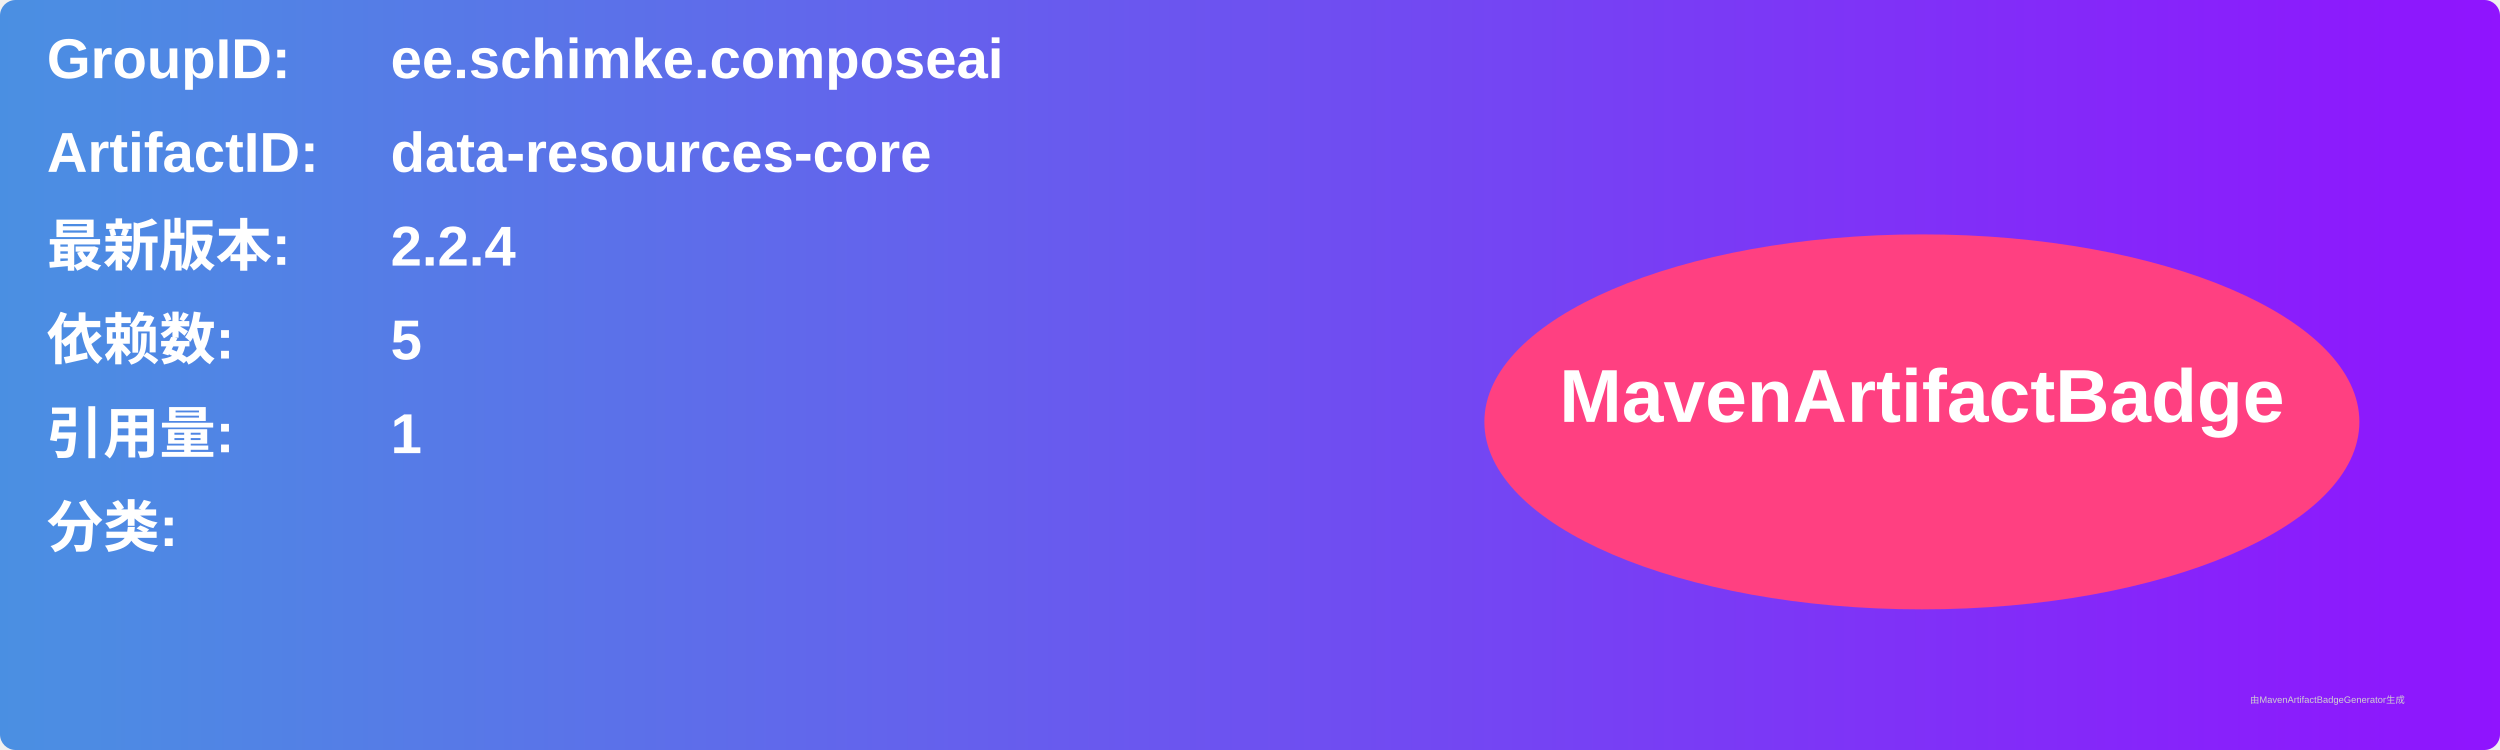
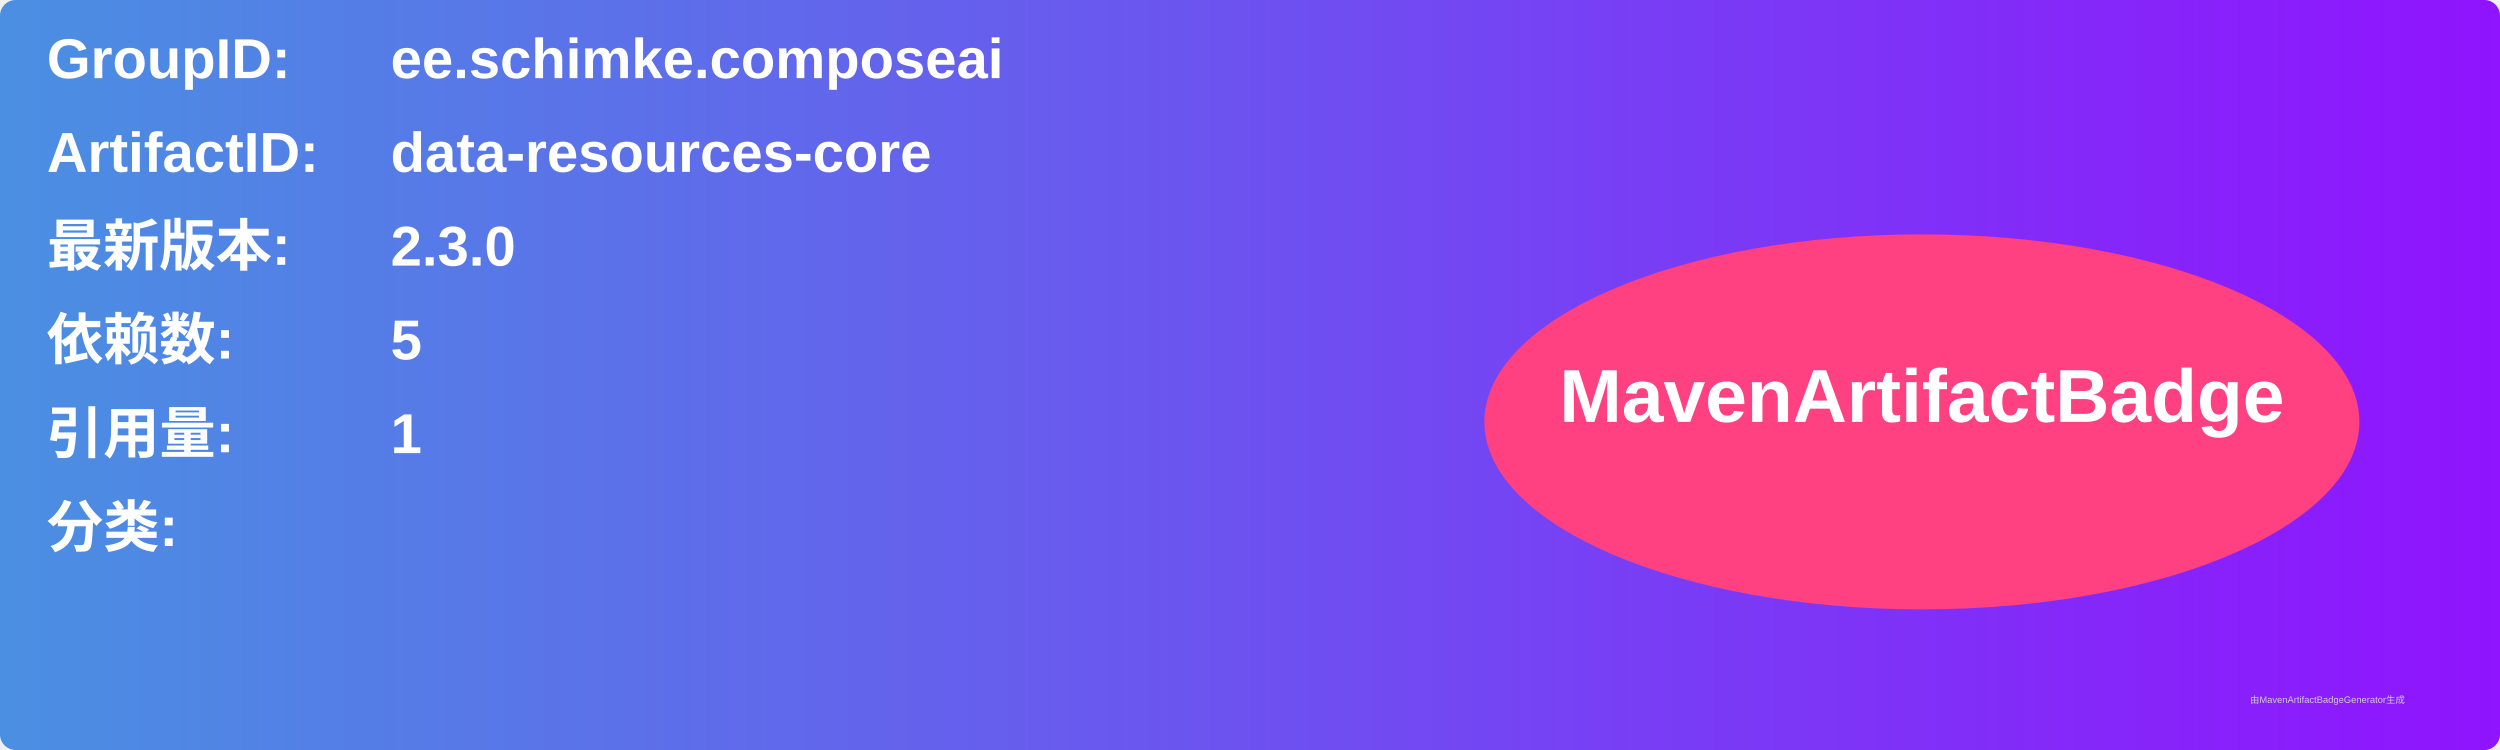
<svg xmlns="http://www.w3.org/2000/svg" width="800" height="240" viewBox="0 0 800 240">
  <linearGradient id="grad" x1="0%" y1="0%" x2="100%" y2="0%">
    <stop offset="0%" stop-color="#4a90e2" />
    <stop offset="100%" stop-color="#9013fe" />
  </linearGradient>
  <rect width="100%" height="100%" rx="5" ry="5" fill="url(#grad)" />
  <g transform="translate(15, 15)">
    <text x="0" y="10" font-family="Arial" font-size="18" fill="white" font-weight="bold" width="260">GroupID:</text>
    <text x="110" y="10" font-family="Arial" font-size="18" fill="white" font-weight="bold" width="460">ee.schimke.composeai</text>
    <text x="0" y="40" font-family="Arial" font-size="18" fill="white" font-weight="bold" width="260">ArtifactID:</text>
    <text x="110" y="40" font-family="Arial" font-size="18" fill="white" font-weight="bold" width="460">data-resources-core</text>
    <text x="0" y="70" font-family="Arial" font-size="18" fill="white" font-weight="bold">最新版本:</text>
    <text x="110" y="70" font-family="Arial" font-size="18" fill="white" font-weight="bold">
-       <tspan font-weight="bold">2.2.4</tspan>
+       <tspan font-weight="bold">2.3.0</tspan>
    </text>
    <text x="0" y="100" font-family="Arial" font-size="18" fill="white" font-weight="bold">依赖数: </text>
    <text x="110" y="100" font-family="Arial" font-size="18" fill="white">
      <tspan font-weight="bold">5</tspan>
    </text>
    <text x="0" y="130" font-family="Arial" font-size="18" fill="white" font-weight="bold">引用量: </text>
    <text x="110" y="130" font-family="Arial" font-size="18" fill="white">
      <tspan font-weight="bold">1</tspan>
    </text>
    <text x="0" y="160" font-family="Arial" font-size="18" fill="white" font-weight="bold">分类:</text>
    <text x="10" y="190" font-family="Arial" font-size="10" fill="white">
      <tspan font-weight="bold" />
    </text>
    <ellipse cx="600" cy="120" rx="140" ry="60" fill="#ff4081" />
    <text x="600" y="120" text-anchor="middle" font-family="Arial" font-size="24" fill="white" font-weight="bold">MavenArtifactBadge</text>
  </g>
  <text x="720" y="225" font-family="Arial" font-size="3" fill="#d0d0d0">由MavenArtifactBadgeGenerator生成</text>
</svg>
